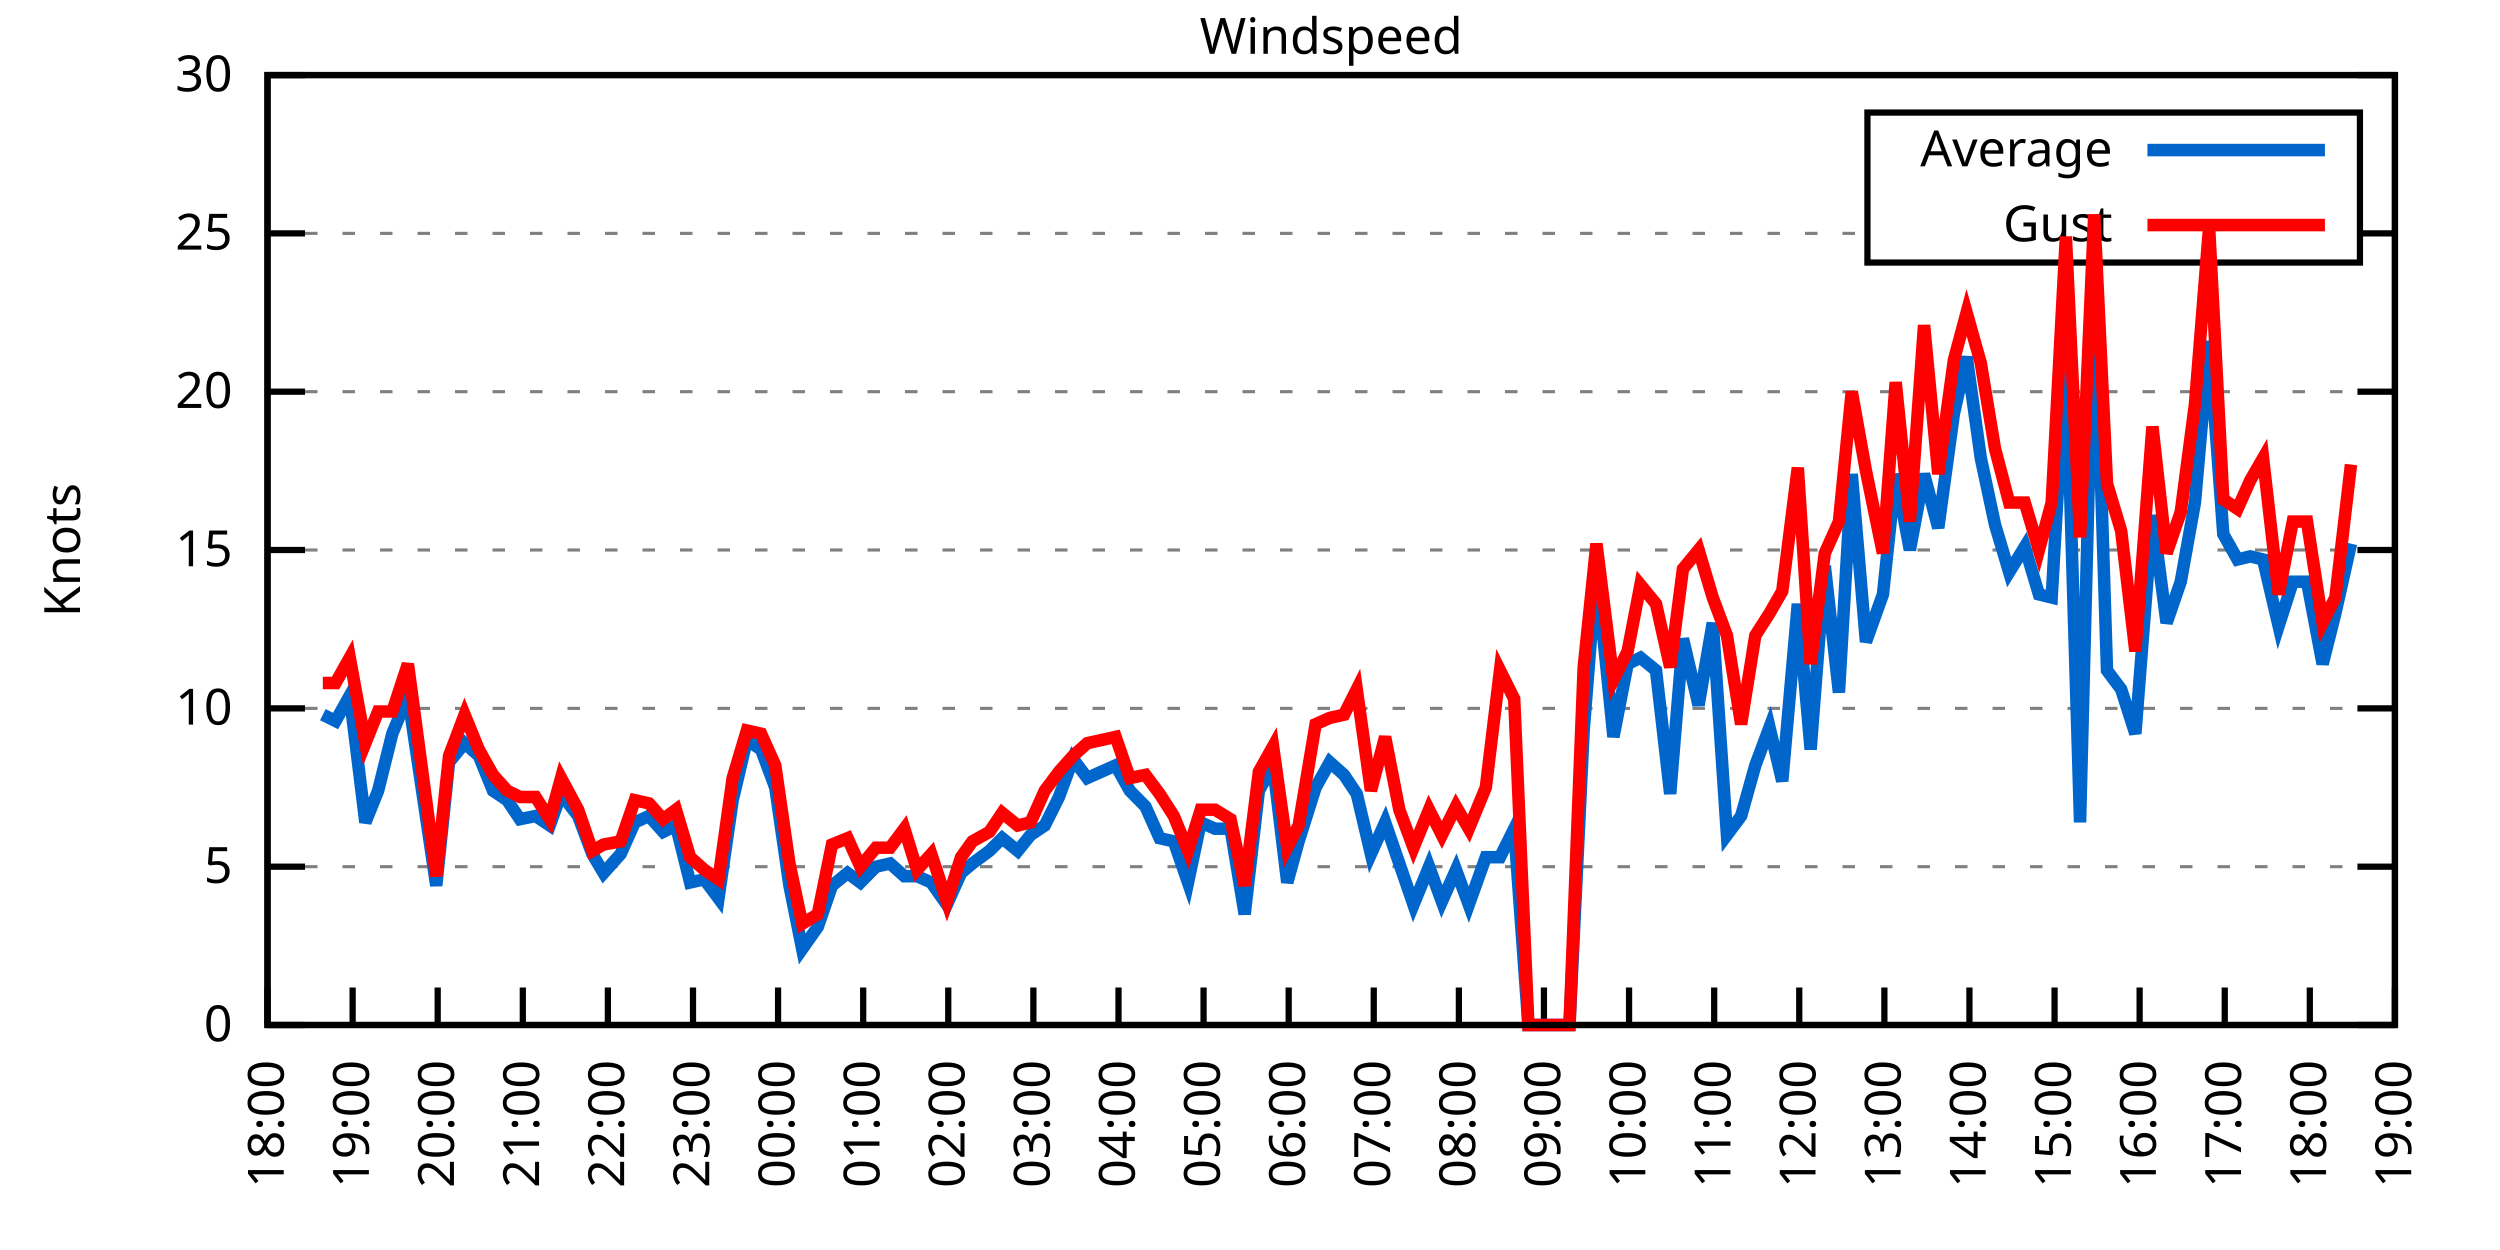
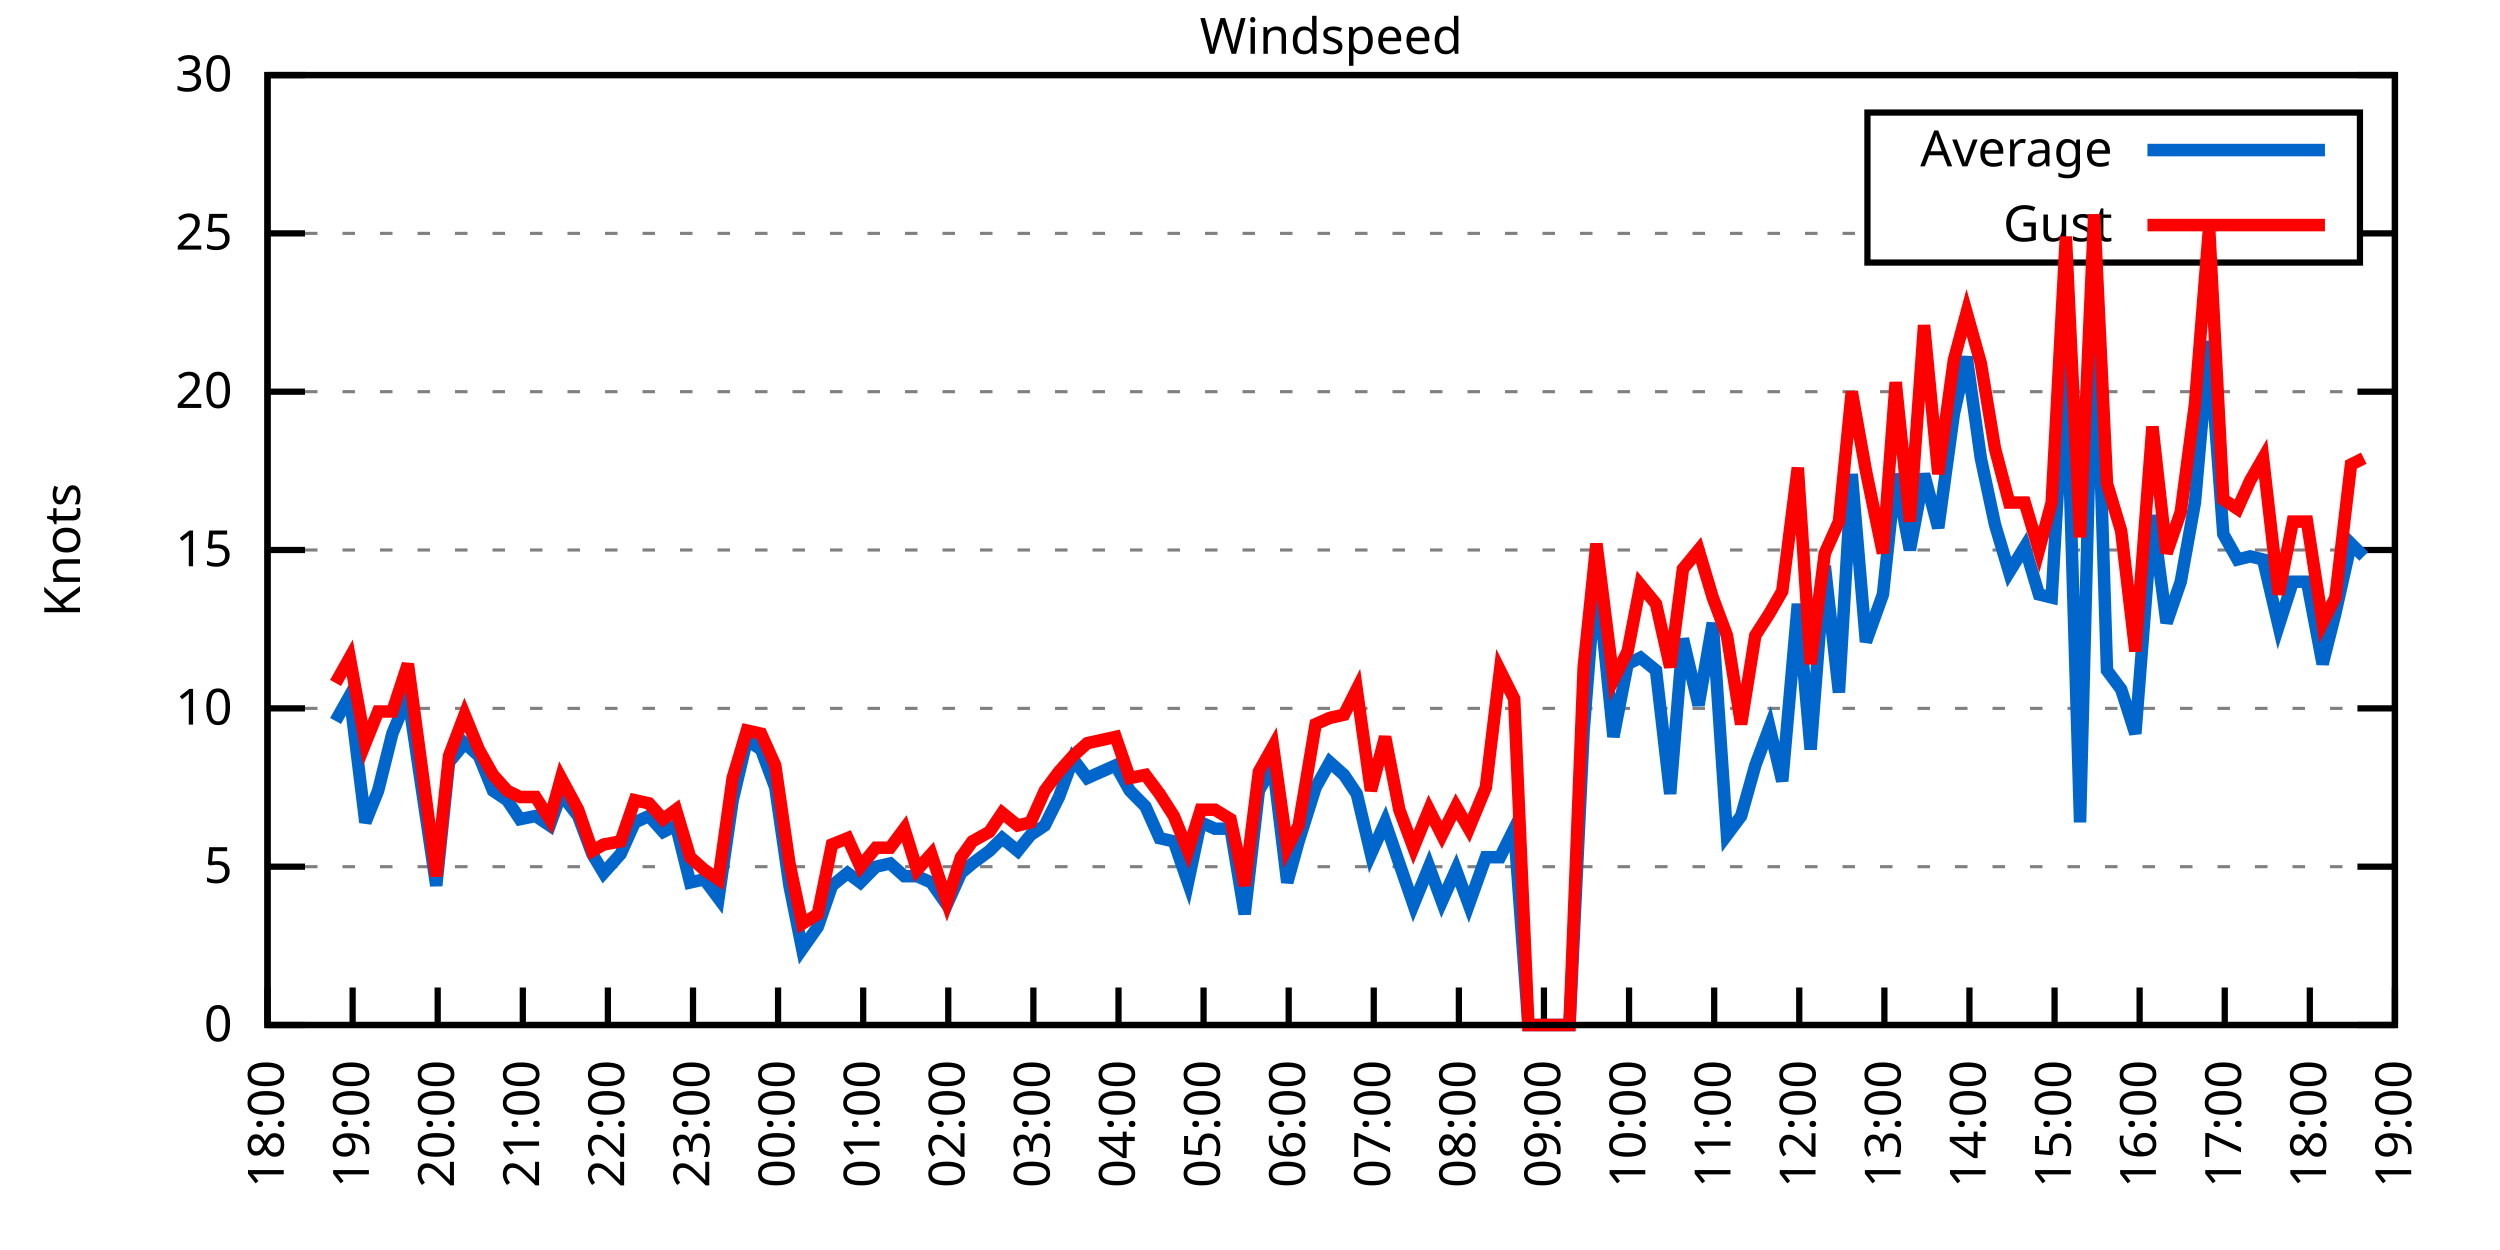
<svg xmlns="http://www.w3.org/2000/svg" xmlns:xlink="http://www.w3.org/1999/xlink" width="400" height="200" viewBox="0 0 400 200">
  <g id="gnuplot_canvas">
    <rect x="0" y="0" width="400" height="200" fill="none" />
    <defs>
      <circle id="gpDot" r="0.5" stroke-width="0.5" stroke="currentColor" />
      <path id="gpPt0" stroke-width="0.333" stroke="currentColor" d="M-1,0 h2 M0,-1 v2" />
      <path id="gpPt1" stroke-width="0.333" stroke="currentColor" d="M-1,-1 L1,1 M1,-1 L-1,1" />
      <path id="gpPt2" stroke-width="0.333" stroke="currentColor" d="M-1,0 L1,0 M0,-1 L0,1 M-1,-1 L1,1 M-1,1 L1,-1" />
      <rect id="gpPt3" stroke-width="0.333" stroke="currentColor" x="-1" y="-1" width="2" height="2" />
      <rect id="gpPt4" stroke-width="0.333" stroke="currentColor" fill="currentColor" x="-1" y="-1" width="2" height="2" />
      <circle id="gpPt5" stroke-width="0.333" stroke="currentColor" cx="0" cy="0" r="1" />
      <use xlink:href="#gpPt5" id="gpPt6" fill="currentColor" stroke="none" />
      <path id="gpPt7" stroke-width="0.333" stroke="currentColor" d="M0,-1.33 L-1.33,0.67 L1.33,0.67 z" />
      <use xlink:href="#gpPt7" id="gpPt8" fill="currentColor" stroke="none" />
      <use xlink:href="#gpPt7" id="gpPt9" stroke="currentColor" transform="rotate(180)" />
      <use xlink:href="#gpPt9" id="gpPt10" fill="currentColor" stroke="none" />
      <use xlink:href="#gpPt3" id="gpPt11" stroke="currentColor" transform="rotate(45)" />
      <use xlink:href="#gpPt11" id="gpPt12" fill="currentColor" stroke="none" />
      <path id="gpPt13" stroke-width="0.333" stroke="currentColor" d="M0,1.330 L1.265,0.411 L0.782,-1.067 L-0.782,-1.076 L-1.265,0.411 z" />
      <use xlink:href="#gpPt13" id="gpPt14" fill="currentColor" stroke="none" />
      <filter id="textbox" filterUnits="objectBoundingBox" x="0" y="0" height="1" width="1">
        <feFlood flood-color="white" flood-opacity="1" result="bgnd" />
        <feComposite in="SourceGraphic" in2="bgnd" operator="atop" />
      </filter>
      <filter id="greybox" filterUnits="objectBoundingBox" x="0" y="0" height="1" width="1">
        <feFlood flood-color="lightgrey" flood-opacity="1" result="grey" />
        <feComposite in="SourceGraphic" in2="grey" operator="atop" />
      </filter>
    </defs>
    <g fill="none" color="white" stroke="currentColor" stroke-width="1.00" stroke-linecap="butt" stroke-linejoin="miter">
</g>
    <g fill="none" color="black" stroke="currentColor" stroke-width="1.00" stroke-linecap="butt" stroke-linejoin="miter">
      <g stroke="none" shape-rendering="crispEdges">
        <polygon fill="rgb(255, 255, 255)" points="42.80,164.00 383.18,164.00 383.18,12.02 42.80,12.02 " />
      </g>
    </g>
    <g fill="none" color="black" stroke="currentColor" stroke-width="1.00" stroke-linecap="butt" stroke-linejoin="miter">
</g>
    <g fill="none" color="black" stroke="black" stroke-width="0.50" stroke-linecap="butt" stroke-linejoin="miter">
</g>
    <g fill="none" color="gray" stroke="currentColor" stroke-width="0.50" stroke-linecap="butt" stroke-linejoin="miter">
      <path stroke="gray" stroke-dasharray="2,4" class="gridline" d="M42.80,164.00 L383.19,164.00  " />
    </g>
    <g fill="none" color="gray" stroke="gray" stroke-width="1.00" stroke-linecap="butt" stroke-linejoin="miter">
</g>
    <g fill="none" color="black" stroke="currentColor" stroke-width="1.00" stroke-linecap="butt" stroke-linejoin="miter">
      <path stroke="black" d="M42.80,164.00 L48.80,164.00 M383.19,164.00 L377.19,164.00  " />
      <g transform="translate(37.20,166.60)" stroke="none" fill="black" font-family="Sans" font-size="8.00" text-anchor="end">
        <text>
          <tspan font-family="Sans"> 0</tspan>
        </text>
      </g>
    </g>
    <g fill="none" color="black" stroke="currentColor" stroke-width="1.00" stroke-linecap="butt" stroke-linejoin="miter">
</g>
    <g fill="none" color="black" stroke="black" stroke-width="0.50" stroke-linecap="butt" stroke-linejoin="miter">
</g>
    <g fill="none" color="gray" stroke="currentColor" stroke-width="0.50" stroke-linecap="butt" stroke-linejoin="miter">
      <path stroke="gray" stroke-dasharray="2,4" class="gridline" d="M42.80,138.67 L383.19,138.67  " />
    </g>
    <g fill="none" color="gray" stroke="gray" stroke-width="1.00" stroke-linecap="butt" stroke-linejoin="miter">
</g>
    <g fill="none" color="black" stroke="currentColor" stroke-width="1.00" stroke-linecap="butt" stroke-linejoin="miter">
      <path stroke="black" d="M42.80,138.67 L48.80,138.67 M383.19,138.67 L377.19,138.67  " />
      <g transform="translate(37.20,141.27)" stroke="none" fill="black" font-family="Sans" font-size="8.00" text-anchor="end">
        <text>
          <tspan font-family="Sans"> 5</tspan>
        </text>
      </g>
    </g>
    <g fill="none" color="black" stroke="currentColor" stroke-width="1.00" stroke-linecap="butt" stroke-linejoin="miter">
</g>
    <g fill="none" color="black" stroke="black" stroke-width="0.50" stroke-linecap="butt" stroke-linejoin="miter">
</g>
    <g fill="none" color="gray" stroke="currentColor" stroke-width="0.50" stroke-linecap="butt" stroke-linejoin="miter">
      <path stroke="gray" stroke-dasharray="2,4" class="gridline" d="M42.80,113.34 L383.19,113.34  " />
    </g>
    <g fill="none" color="gray" stroke="gray" stroke-width="1.00" stroke-linecap="butt" stroke-linejoin="miter">
</g>
    <g fill="none" color="black" stroke="currentColor" stroke-width="1.00" stroke-linecap="butt" stroke-linejoin="miter">
      <path stroke="black" d="M42.80,113.34 L48.80,113.34 M383.19,113.34 L377.19,113.34  " />
      <g transform="translate(37.20,115.94)" stroke="none" fill="black" font-family="Sans" font-size="8.00" text-anchor="end">
        <text>
          <tspan font-family="Sans"> 10</tspan>
        </text>
      </g>
    </g>
    <g fill="none" color="black" stroke="currentColor" stroke-width="1.00" stroke-linecap="butt" stroke-linejoin="miter">
</g>
    <g fill="none" color="black" stroke="black" stroke-width="0.50" stroke-linecap="butt" stroke-linejoin="miter">
</g>
    <g fill="none" color="gray" stroke="currentColor" stroke-width="0.50" stroke-linecap="butt" stroke-linejoin="miter">
      <path stroke="gray" stroke-dasharray="2,4" class="gridline" d="M42.80,88.00 L383.19,88.00  " />
    </g>
    <g fill="none" color="gray" stroke="gray" stroke-width="1.00" stroke-linecap="butt" stroke-linejoin="miter">
</g>
    <g fill="none" color="black" stroke="currentColor" stroke-width="1.00" stroke-linecap="butt" stroke-linejoin="miter">
      <path stroke="black" d="M42.80,88.00 L48.80,88.00 M383.19,88.00 L377.19,88.00  " />
      <g transform="translate(37.20,90.60)" stroke="none" fill="black" font-family="Sans" font-size="8.00" text-anchor="end">
        <text>
          <tspan font-family="Sans"> 15</tspan>
        </text>
      </g>
    </g>
    <g fill="none" color="black" stroke="currentColor" stroke-width="1.00" stroke-linecap="butt" stroke-linejoin="miter">
</g>
    <g fill="none" color="black" stroke="black" stroke-width="0.50" stroke-linecap="butt" stroke-linejoin="miter">
</g>
    <g fill="none" color="gray" stroke="currentColor" stroke-width="0.50" stroke-linecap="butt" stroke-linejoin="miter">
      <path stroke="gray" stroke-dasharray="2,4" class="gridline" d="M42.80,62.67 L383.19,62.67  " />
    </g>
    <g fill="none" color="gray" stroke="gray" stroke-width="1.00" stroke-linecap="butt" stroke-linejoin="miter">
</g>
    <g fill="none" color="black" stroke="currentColor" stroke-width="1.00" stroke-linecap="butt" stroke-linejoin="miter">
      <path stroke="black" d="M42.80,62.67 L48.80,62.67 M383.19,62.67 L377.19,62.67  " />
      <g transform="translate(37.20,65.27)" stroke="none" fill="black" font-family="Sans" font-size="8.00" text-anchor="end">
        <text>
          <tspan font-family="Sans"> 20</tspan>
        </text>
      </g>
    </g>
    <g fill="none" color="black" stroke="currentColor" stroke-width="1.00" stroke-linecap="butt" stroke-linejoin="miter">
</g>
    <g fill="none" color="black" stroke="black" stroke-width="0.50" stroke-linecap="butt" stroke-linejoin="miter">
</g>
    <g fill="none" color="gray" stroke="currentColor" stroke-width="0.50" stroke-linecap="butt" stroke-linejoin="miter">
      <path stroke="gray" stroke-dasharray="2,4" class="gridline" d="M42.80,37.34 L298.79,37.34 M377.59,37.34 L383.19,37.34  " />
    </g>
    <g fill="none" color="gray" stroke="gray" stroke-width="1.00" stroke-linecap="butt" stroke-linejoin="miter">
</g>
    <g fill="none" color="black" stroke="currentColor" stroke-width="1.00" stroke-linecap="butt" stroke-linejoin="miter">
      <path stroke="black" d="M42.80,37.34 L48.80,37.34 M383.19,37.34 L377.19,37.34  " />
      <g transform="translate(37.20,39.94)" stroke="none" fill="black" font-family="Sans" font-size="8.00" text-anchor="end">
        <text>
          <tspan font-family="Sans"> 25</tspan>
        </text>
      </g>
    </g>
    <g fill="none" color="black" stroke="currentColor" stroke-width="1.00" stroke-linecap="butt" stroke-linejoin="miter">
</g>
    <g fill="none" color="black" stroke="black" stroke-width="0.50" stroke-linecap="butt" stroke-linejoin="miter">
</g>
    <g fill="none" color="gray" stroke="currentColor" stroke-width="0.50" stroke-linecap="butt" stroke-linejoin="miter">
      <path stroke="gray" stroke-dasharray="2,4" class="gridline" d="M42.80,12.01 L383.19,12.01  " />
    </g>
    <g fill="none" color="gray" stroke="gray" stroke-width="1.00" stroke-linecap="butt" stroke-linejoin="miter">
</g>
    <g fill="none" color="black" stroke="currentColor" stroke-width="1.00" stroke-linecap="butt" stroke-linejoin="miter">
      <path stroke="black" d="M42.80,12.01 L48.80,12.01 M383.19,12.01 L377.19,12.01  " />
      <g transform="translate(37.20,14.61)" stroke="none" fill="black" font-family="Sans" font-size="8.00" text-anchor="end">
        <text>
          <tspan font-family="Sans"> 30</tspan>
        </text>
      </g>
    </g>
    <g fill="none" color="black" stroke="currentColor" stroke-width="1.00" stroke-linecap="butt" stroke-linejoin="miter">
      <path stroke="black" d="M42.80,164.00 L42.80,158.00  " />
      <g transform="translate(45.40,169.60) rotate(270.00)" stroke="none" fill="black" font-family="Sans" font-size="8.00" text-anchor="end">
        <text>
          <tspan font-family="Sans">18:00</tspan>
        </text>
      </g>
    </g>
    <g fill="none" color="black" stroke="currentColor" stroke-width="1.00" stroke-linecap="butt" stroke-linejoin="miter">
      <path stroke="black" d="M56.42,164.00 L56.42,158.00  " />
      <g transform="translate(59.02,169.60) rotate(270.00)" stroke="none" fill="black" font-family="Sans" font-size="8.00" text-anchor="end">
        <text>
          <tspan font-family="Sans">19:00</tspan>
        </text>
      </g>
    </g>
    <g fill="none" color="black" stroke="currentColor" stroke-width="1.00" stroke-linecap="butt" stroke-linejoin="miter">
      <path stroke="black" d="M70.03,164.00 L70.03,158.00  " />
      <g transform="translate(72.63,169.60) rotate(270.00)" stroke="none" fill="black" font-family="Sans" font-size="8.00" text-anchor="end">
        <text>
          <tspan font-family="Sans">20:00</tspan>
        </text>
      </g>
    </g>
    <g fill="none" color="black" stroke="currentColor" stroke-width="1.00" stroke-linecap="butt" stroke-linejoin="miter">
      <path stroke="black" d="M83.65,164.00 L83.65,158.00  " />
      <g transform="translate(86.25,169.60) rotate(270.00)" stroke="none" fill="black" font-family="Sans" font-size="8.00" text-anchor="end">
        <text>
          <tspan font-family="Sans">21:00</tspan>
        </text>
      </g>
    </g>
    <g fill="none" color="black" stroke="currentColor" stroke-width="1.00" stroke-linecap="butt" stroke-linejoin="miter">
      <path stroke="black" d="M97.26,164.00 L97.26,158.00  " />
      <g transform="translate(99.86,169.60) rotate(270.00)" stroke="none" fill="black" font-family="Sans" font-size="8.00" text-anchor="end">
        <text>
          <tspan font-family="Sans">22:00</tspan>
        </text>
      </g>
    </g>
    <g fill="none" color="black" stroke="currentColor" stroke-width="1.00" stroke-linecap="butt" stroke-linejoin="miter">
      <path stroke="black" d="M110.88,164.00 L110.88,158.00  " />
      <g transform="translate(113.48,169.60) rotate(270.00)" stroke="none" fill="black" font-family="Sans" font-size="8.00" text-anchor="end">
        <text>
          <tspan font-family="Sans">23:00</tspan>
        </text>
      </g>
    </g>
    <g fill="none" color="black" stroke="currentColor" stroke-width="1.00" stroke-linecap="butt" stroke-linejoin="miter">
      <path stroke="black" d="M124.49,164.00 L124.49,158.00  " />
      <g transform="translate(127.09,169.60) rotate(270.00)" stroke="none" fill="black" font-family="Sans" font-size="8.00" text-anchor="end">
        <text>
          <tspan font-family="Sans">00:00</tspan>
        </text>
      </g>
    </g>
    <g fill="none" color="black" stroke="currentColor" stroke-width="1.00" stroke-linecap="butt" stroke-linejoin="miter">
      <path stroke="black" d="M138.11,164.00 L138.11,158.00  " />
      <g transform="translate(140.71,169.60) rotate(270.00)" stroke="none" fill="black" font-family="Sans" font-size="8.00" text-anchor="end">
        <text>
          <tspan font-family="Sans">01:00</tspan>
        </text>
      </g>
    </g>
    <g fill="none" color="black" stroke="currentColor" stroke-width="1.00" stroke-linecap="butt" stroke-linejoin="miter">
      <path stroke="black" d="M151.72,164.00 L151.72,158.00  " />
      <g transform="translate(154.32,169.60) rotate(270.00)" stroke="none" fill="black" font-family="Sans" font-size="8.00" text-anchor="end">
        <text>
          <tspan font-family="Sans">02:00</tspan>
        </text>
      </g>
    </g>
    <g fill="none" color="black" stroke="currentColor" stroke-width="1.00" stroke-linecap="butt" stroke-linejoin="miter">
      <path stroke="black" d="M165.34,164.00 L165.34,158.00  " />
      <g transform="translate(167.94,169.60) rotate(270.00)" stroke="none" fill="black" font-family="Sans" font-size="8.00" text-anchor="end">
        <text>
          <tspan font-family="Sans">03:00</tspan>
        </text>
      </g>
    </g>
    <g fill="none" color="black" stroke="currentColor" stroke-width="1.00" stroke-linecap="butt" stroke-linejoin="miter">
      <path stroke="black" d="M178.96,164.00 L178.96,158.00  " />
      <g transform="translate(181.56,169.60) rotate(270.00)" stroke="none" fill="black" font-family="Sans" font-size="8.00" text-anchor="end">
        <text>
          <tspan font-family="Sans">04:00</tspan>
        </text>
      </g>
    </g>
    <g fill="none" color="black" stroke="currentColor" stroke-width="1.00" stroke-linecap="butt" stroke-linejoin="miter">
      <path stroke="black" d="M192.57,164.00 L192.57,158.00  " />
      <g transform="translate(195.17,169.60) rotate(270.00)" stroke="none" fill="black" font-family="Sans" font-size="8.00" text-anchor="end">
        <text>
          <tspan font-family="Sans">05:00</tspan>
        </text>
      </g>
    </g>
    <g fill="none" color="black" stroke="currentColor" stroke-width="1.00" stroke-linecap="butt" stroke-linejoin="miter">
      <path stroke="black" d="M206.19,164.00 L206.19,158.00  " />
      <g transform="translate(208.79,169.60) rotate(270.00)" stroke="none" fill="black" font-family="Sans" font-size="8.00" text-anchor="end">
        <text>
          <tspan font-family="Sans">06:00</tspan>
        </text>
      </g>
    </g>
    <g fill="none" color="black" stroke="currentColor" stroke-width="1.00" stroke-linecap="butt" stroke-linejoin="miter">
      <path stroke="black" d="M219.80,164.00 L219.80,158.00  " />
      <g transform="translate(222.40,169.60) rotate(270.00)" stroke="none" fill="black" font-family="Sans" font-size="8.00" text-anchor="end">
        <text>
          <tspan font-family="Sans">07:00</tspan>
        </text>
      </g>
    </g>
    <g fill="none" color="black" stroke="currentColor" stroke-width="1.00" stroke-linecap="butt" stroke-linejoin="miter">
      <path stroke="black" d="M233.42,164.00 L233.42,158.00  " />
      <g transform="translate(236.02,169.60) rotate(270.00)" stroke="none" fill="black" font-family="Sans" font-size="8.00" text-anchor="end">
        <text>
          <tspan font-family="Sans">08:00</tspan>
        </text>
      </g>
    </g>
    <g fill="none" color="black" stroke="currentColor" stroke-width="1.00" stroke-linecap="butt" stroke-linejoin="miter">
      <path stroke="black" d="M247.03,164.00 L247.03,158.00  " />
      <g transform="translate(249.63,169.60) rotate(270.00)" stroke="none" fill="black" font-family="Sans" font-size="8.00" text-anchor="end">
        <text>
          <tspan font-family="Sans">09:00</tspan>
        </text>
      </g>
    </g>
    <g fill="none" color="black" stroke="currentColor" stroke-width="1.00" stroke-linecap="butt" stroke-linejoin="miter">
      <path stroke="black" d="M260.65,164.00 L260.65,158.00  " />
      <g transform="translate(263.25,169.60) rotate(270.00)" stroke="none" fill="black" font-family="Sans" font-size="8.00" text-anchor="end">
        <text>
          <tspan font-family="Sans">10:00</tspan>
        </text>
      </g>
    </g>
    <g fill="none" color="black" stroke="currentColor" stroke-width="1.00" stroke-linecap="butt" stroke-linejoin="miter">
      <path stroke="black" d="M274.27,164.00 L274.27,158.00  " />
      <g transform="translate(276.87,169.60) rotate(270.00)" stroke="none" fill="black" font-family="Sans" font-size="8.00" text-anchor="end">
        <text>
          <tspan font-family="Sans">11:00</tspan>
        </text>
      </g>
    </g>
    <g fill="none" color="black" stroke="currentColor" stroke-width="1.00" stroke-linecap="butt" stroke-linejoin="miter">
      <path stroke="black" d="M287.88,164.00 L287.88,158.00  " />
      <g transform="translate(290.48,169.60) rotate(270.00)" stroke="none" fill="black" font-family="Sans" font-size="8.00" text-anchor="end">
        <text>
          <tspan font-family="Sans">12:00</tspan>
        </text>
      </g>
    </g>
    <g fill="none" color="black" stroke="currentColor" stroke-width="1.00" stroke-linecap="butt" stroke-linejoin="miter">
      <path stroke="black" d="M301.50,164.00 L301.50,158.00  " />
      <g transform="translate(304.10,169.60) rotate(270.00)" stroke="none" fill="black" font-family="Sans" font-size="8.00" text-anchor="end">
        <text>
          <tspan font-family="Sans">13:00</tspan>
        </text>
      </g>
    </g>
    <g fill="none" color="black" stroke="currentColor" stroke-width="1.00" stroke-linecap="butt" stroke-linejoin="miter">
      <path stroke="black" d="M315.11,164.00 L315.11,158.00  " />
      <g transform="translate(317.71,169.60) rotate(270.00)" stroke="none" fill="black" font-family="Sans" font-size="8.00" text-anchor="end">
        <text>
          <tspan font-family="Sans">14:00</tspan>
        </text>
      </g>
    </g>
    <g fill="none" color="black" stroke="currentColor" stroke-width="1.00" stroke-linecap="butt" stroke-linejoin="miter">
      <path stroke="black" d="M328.73,164.00 L328.73,158.00  " />
      <g transform="translate(331.33,169.60) rotate(270.00)" stroke="none" fill="black" font-family="Sans" font-size="8.00" text-anchor="end">
        <text>
          <tspan font-family="Sans">15:00</tspan>
        </text>
      </g>
    </g>
    <g fill="none" color="black" stroke="currentColor" stroke-width="1.00" stroke-linecap="butt" stroke-linejoin="miter">
      <path stroke="black" d="M342.34,164.00 L342.34,158.00  " />
      <g transform="translate(344.94,169.60) rotate(270.00)" stroke="none" fill="black" font-family="Sans" font-size="8.00" text-anchor="end">
        <text>
          <tspan font-family="Sans">16:00</tspan>
        </text>
      </g>
    </g>
    <g fill="none" color="black" stroke="currentColor" stroke-width="1.00" stroke-linecap="butt" stroke-linejoin="miter">
      <path stroke="black" d="M355.96,164.00 L355.96,158.00  " />
      <g transform="translate(358.56,169.60) rotate(270.00)" stroke="none" fill="black" font-family="Sans" font-size="8.00" text-anchor="end">
        <text>
          <tspan font-family="Sans">17:00</tspan>
        </text>
      </g>
    </g>
    <g fill="none" color="black" stroke="currentColor" stroke-width="1.00" stroke-linecap="butt" stroke-linejoin="miter">
      <path stroke="black" d="M369.57,164.00 L369.57,158.00  " />
      <g transform="translate(372.17,169.60) rotate(270.00)" stroke="none" fill="black" font-family="Sans" font-size="8.00" text-anchor="end">
        <text>
          <tspan font-family="Sans">18:00</tspan>
        </text>
      </g>
    </g>
    <g fill="none" color="black" stroke="currentColor" stroke-width="1.00" stroke-linecap="butt" stroke-linejoin="miter">
      <path stroke="black" d="M383.19,164.00 L383.19,158.00  " />
      <g transform="translate(385.79,169.60) rotate(270.00)" stroke="none" fill="black" font-family="Sans" font-size="8.00" text-anchor="end">
        <text>
          <tspan font-family="Sans">19:00</tspan>
        </text>
      </g>
    </g>
    <g fill="none" color="black" stroke="currentColor" stroke-width="1.00" stroke-linecap="butt" stroke-linejoin="miter">
</g>
    <g fill="none" color="black" stroke="currentColor" stroke-width="1.00" stroke-linecap="butt" stroke-linejoin="miter">
      <path stroke="black" d="M42.80,12.01 L42.80,164.00 L383.19,164.00 L383.19,12.01 L42.80,12.01 Z  " />
    </g>
    <g fill="none" color="black" stroke="currentColor" stroke-width="1.00" stroke-linecap="butt" stroke-linejoin="miter">
</g>
    <g fill="none" color="black" stroke="currentColor" stroke-width="1.00" stroke-linecap="butt" stroke-linejoin="miter">
      <path stroke="black" d="M298.79,42.01 L298.79,18.01 L377.59,18.01 L377.59,42.01 L298.79,42.01 Z  " />
    </g>
    <g id="Windspeed_plot_1">
      <g fill="none" color="white" stroke="black" stroke-width="2.00" stroke-linecap="butt" stroke-linejoin="miter">
</g>
      <g fill="none" color="black" stroke="currentColor" stroke-width="2.00" stroke-linecap="butt" stroke-linejoin="miter">
        <g transform="translate(337.99,26.61)" stroke="none" fill="black" font-family="Sans" font-size="8.00" text-anchor="end">
          <text>
            <tspan font-family="Sans">Average</tspan>
          </text>
        </g>
      </g>
      <g fill="none" color="black" stroke="currentColor" stroke-width="2.00" stroke-linecap="butt" stroke-linejoin="miter">
-         <path stroke="rgb(  0, 102, 204)" d="M343.59,24.01 L371.99,24.01 M51.65,114.35 L53.69,115.36 L55.96,111.31 L58.46,131.58 L60.50,126.51 L62.77,117.39   L65.27,111.31 L69.80,141.71 L71.85,121.95 L74.34,118.91 L76.61,120.94 L78.88,126.51 L81.15,128.03 L83.19,131.07   L85.69,130.56 L87.96,132.08 L89.77,127.02 L92.50,130.56 L94.77,136.64 L96.58,139.68 L99.30,136.64 L101.57,131.58   L103.84,130.56 L106.11,133.10 L108.15,132.08 L110.42,141.20 L112.69,140.69 L114.96,143.73 L117.23,128.03 L119.50,118.40   L121.77,119.92 L124.04,126.00 L126.31,141.71 L128.35,151.84 L130.85,148.29 L133.12,141.71 L135.61,139.68 L137.66,141.20   L140.15,138.67 L142.42,138.16 L144.69,140.19 L146.73,140.19 L149.00,141.20 L151.50,144.75 L153.77,139.68 L155.58,138.16   L158.31,136.14 L160.35,134.11 L162.84,136.14 L164.89,133.60 L167.16,132.08 L169.43,127.52 L171.69,121.44 L173.96,124.48   L178.50,122.46 L180.77,126.51 L183.27,129.04 L185.54,134.11 L187.81,134.62 L190.08,141.20 L192.12,131.58 L194.39,132.59   L196.88,132.59 L199.15,146.27 L201.42,126.51 L203.69,122.46 L205.96,141.20 L207.78,134.62 L210.50,126.00 L212.77,121.95   L215.04,123.98 L217.08,127.02 L219.35,136.64 L221.62,131.58 L223.89,138.16 L226.16,144.75 L228.65,138.67 L230.70,144.24   L232.96,139.17 L235.01,144.75 L237.73,137.15 L240.00,137.15 L242.27,132.59 L244.54,164.00 L246.81,164.00 L248.85,164.00   L251.12,164.00 L253.39,116.88 L255.43,91.04 L258.15,117.90 L260.42,106.24 L262.47,105.23 L264.96,107.26 L267.23,127.02   L269.27,102.19 L271.77,112.83 L274.04,99.66 L276.31,133.60 L278.58,130.56 L280.85,122.46 L283.12,116.38 L285.16,124.99   L287.65,96.62 L289.70,119.92 L291.97,90.54 L294.23,110.80 L296.28,75.85 L298.55,102.70 L301.27,95.10 L303.31,75.85   L305.58,88.00 L307.85,75.85 L310.12,84.46 L312.62,66.22 L314.66,57.10 L316.93,73.31 L319.20,83.95 L321.47,91.55   L323.96,87.50 L326.23,95.10 L328.27,95.60 L330.54,56.09 L332.81,131.58 L335.08,42.91 L337.12,107.26 L339.39,110.30   L341.66,117.39 L344.39,82.43 L346.65,99.66 L348.92,93.07 L351.19,80.41 L353.46,54.57 L355.73,85.47 L358.00,89.52   L360.04,89.02 L362.09,89.52 L364.58,100.16 L366.85,93.07 L369.12,93.07 L371.62,106.24 L373.66,98.14 L376.16,86.99    " />
+         <path stroke="rgb(  0, 102, 204)" d="M343.59,24.01 L371.99,24.01 M53.69,115.36 L55.96,111.31 L58.46,131.58 L60.50,126.51 L62.77,117.39 L65.27,111.31   L69.80,141.71 L71.85,121.95 L74.34,118.91 L76.61,120.94 L78.88,126.51 L81.15,128.03 L83.19,131.07 L85.69,130.56   L87.96,132.08 L89.77,127.02 L92.50,130.56 L94.77,136.64 L96.58,139.68 L99.30,136.64 L101.57,131.58 L103.84,130.56   L106.11,133.10 L108.15,132.08 L110.42,141.20 L112.69,140.69 L114.96,143.73 L117.23,128.03 L119.50,118.40 L121.77,119.92   L124.04,126.00 L126.31,141.71 L128.35,151.84 L130.85,148.29 L133.12,141.71 L135.61,139.68 L137.66,141.20 L140.15,138.67   L142.42,138.16 L144.69,140.19 L146.73,140.19 L149.00,141.20 L151.50,144.75 L153.77,139.68 L155.58,138.16 L158.31,136.14   L160.35,134.11 L162.84,136.14 L164.89,133.60 L167.16,132.08 L169.43,127.52 L171.69,121.44 L173.96,124.48 L178.50,122.46   L180.77,126.51 L183.27,129.04 L185.54,134.11 L187.81,134.62 L190.08,141.20 L192.12,131.58 L194.39,132.59 L196.88,132.59   L199.15,146.27 L201.42,126.51 L203.69,122.46 L205.96,141.20 L207.78,134.62 L210.50,126.00 L212.77,121.95 L215.04,123.98   L217.08,127.02 L219.35,136.64 L221.62,131.58 L223.89,138.16 L226.16,144.75 L228.65,138.67 L230.70,144.24 L232.96,139.17   L235.01,144.75 L237.73,137.15 L240.00,137.15 L242.27,132.59 L244.54,164.00 L246.81,164.00 L248.85,164.00 L251.12,164.00   L253.39,116.88 L255.43,91.04 L258.15,117.90 L260.42,106.24 L262.47,105.23 L264.96,107.26 L267.23,127.02 L269.27,102.19   L271.77,112.83 L274.04,99.66 L276.31,133.60 L278.58,130.56 L280.85,122.46 L283.12,116.38 L285.16,124.99 L287.65,96.62   L289.70,119.92 L291.97,90.54 L294.23,110.80 L296.28,75.85 L298.55,102.70 L301.27,95.10 L303.31,75.85 L305.58,88.00   L307.85,75.85 L310.12,84.46 L312.62,66.22 L314.66,57.10 L316.93,73.31 L319.20,83.95 L321.47,91.55 L323.96,87.50   L326.23,95.10 L328.27,95.60 L330.54,56.09 L332.81,131.58 L335.08,42.91 L337.12,107.26 L339.39,110.30 L341.66,117.39   L344.39,82.43 L346.65,99.66 L348.92,93.07 L351.19,80.41 L353.46,54.57 L355.73,85.47 L358.00,89.52 L360.04,89.02   L362.09,89.52 L364.58,100.16 L366.85,93.07 L369.12,93.07 L371.62,106.24 L373.66,98.14 L376.16,86.99 L378.20,89.02    " />
      </g>
    </g>
    <g id="Windspeed_plot_2">
      <g fill="none" color="black" stroke="currentColor" stroke-width="2.00" stroke-linecap="butt" stroke-linejoin="miter">
        <g transform="translate(337.99,38.61)" stroke="none" fill="black" font-family="Sans" font-size="8.00" text-anchor="end">
          <text>
            <tspan font-family="Sans">Gust</tspan>
          </text>
        </g>
      </g>
      <g fill="none" color="black" stroke="currentColor" stroke-width="2.00" stroke-linecap="butt" stroke-linejoin="miter">
-         <path stroke="rgb(255,   0,   0)" d="M343.59,36.01 L371.99,36.01 M51.65,109.28 L53.69,109.28 L55.96,105.23 L58.46,118.91 L60.50,113.84 L62.77,113.84   L65.27,106.24 L69.80,140.19 L71.85,120.94 L74.34,114.35 L76.61,119.92 L78.88,123.98 L81.15,126.51 L83.19,127.52   L85.69,127.52 L87.96,131.07 L89.77,124.48 L92.50,129.55 L94.77,136.14 L96.58,135.12 L99.30,134.62 L101.57,128.03   L103.84,128.54 L106.11,131.07 L108.15,129.55 L110.42,137.15 L112.69,139.17 L114.96,140.69 L117.23,124.48 L119.50,116.88   L121.77,117.39 L124.04,122.46 L126.31,138.16 L128.35,147.79 L130.85,146.27 L133.12,135.12 L135.61,134.11 L137.66,138.67   L140.15,135.63 L142.42,135.63 L144.69,132.59 L146.73,139.17 L149.00,136.64 L151.50,144.24 L153.77,137.15 L155.58,134.62   L158.31,133.10 L160.35,130.06 L162.84,132.08 L164.89,131.58 L167.16,126.51 L169.43,123.47 L171.69,120.94 L173.96,118.91   L178.50,117.90 L180.77,124.48 L183.27,123.98 L185.54,127.02 L187.81,130.56 L190.08,136.14 L192.12,129.55 L194.39,129.55   L196.88,131.07 L199.15,141.71 L201.42,123.47 L203.69,119.42 L205.96,135.63 L207.78,132.08 L210.50,115.87 L212.77,114.86   L215.04,114.35 L217.08,110.30 L219.35,126.51 L221.62,117.90 L223.89,129.55 L226.16,135.63 L228.65,129.55 L230.70,133.60   L232.96,129.04 L235.01,132.59 L237.73,126.00 L240.00,107.26 L242.27,111.82 L244.54,164.00 L246.81,164.00 L248.85,164.00   L251.12,164.00 L253.39,106.75 L255.43,86.99 L258.15,108.78 L260.42,104.22 L262.47,93.58 L264.96,96.62 L267.23,106.75   L269.27,91.04 L271.77,88.00 L274.04,95.60 L276.31,101.68 L278.58,115.87 L280.85,101.68 L283.12,98.14 L285.16,94.59   L287.65,74.83 L289.70,106.24 L291.97,88.51 L294.23,83.45 L296.28,62.67 L298.55,75.34 L301.27,88.51 L303.31,61.15   L305.58,83.45 L307.85,52.03 L310.12,75.85 L312.62,57.61 L314.66,50.01 L316.93,58.11 L319.20,71.79 L321.47,80.41   L323.96,80.41 L326.23,88.00 L328.27,80.41 L330.54,37.85 L332.81,85.98 L335.08,34.30 L337.12,77.37 L339.39,84.97   L341.66,104.22 L344.39,68.25 L346.65,88.51 L348.92,81.93 L351.19,64.70 L353.46,36.33 L355.73,79.90 L358.00,81.42   L360.04,76.86 L362.09,73.31 L364.58,95.10 L366.85,83.45 L369.12,83.45 L371.62,99.66 L373.66,95.60 L376.16,74.33    " />
+         <path stroke="rgb(255,   0,   0)" d="M343.59,36.01 L371.99,36.01 M53.69,109.28 L55.96,105.23 L58.46,118.91 L60.50,113.84 L62.77,113.84 L65.27,106.24   L69.80,140.19 L71.85,120.94 L74.34,114.35 L76.61,119.92 L78.88,123.98 L81.15,126.51 L83.19,127.52 L85.69,127.52   L87.96,131.07 L89.77,124.48 L92.50,129.55 L94.77,136.14 L96.58,135.12 L99.30,134.62 L101.57,128.03 L103.84,128.54   L106.11,131.07 L108.15,129.55 L110.42,137.15 L112.69,139.17 L114.96,140.69 L117.23,124.48 L119.50,116.88 L121.77,117.39   L124.04,122.46 L126.31,138.16 L128.35,147.79 L130.85,146.27 L133.12,135.12 L135.61,134.11 L137.66,138.67 L140.15,135.63   L142.42,135.63 L144.69,132.59 L146.73,139.17 L149.00,136.64 L151.50,144.24 L153.77,137.15 L155.58,134.62 L158.31,133.10   L160.35,130.06 L162.84,132.08 L164.89,131.58 L167.16,126.51 L169.43,123.47 L171.69,120.94 L173.96,118.91 L178.50,117.90   L180.77,124.48 L183.27,123.98 L185.54,127.02 L187.81,130.56 L190.08,136.14 L192.12,129.55 L194.39,129.55 L196.88,131.07   L199.15,141.71 L201.42,123.47 L203.69,119.42 L205.96,135.63 L207.78,132.08 L210.50,115.87 L212.77,114.86 L215.04,114.35   L217.08,110.30 L219.35,126.51 L221.62,117.90 L223.89,129.55 L226.16,135.63 L228.65,129.55 L230.70,133.60 L232.96,129.04   L235.01,132.59 L237.73,126.00 L240.00,107.26 L242.27,111.82 L244.54,164.00 L246.81,164.00 L248.85,164.00 L251.12,164.00   L253.39,106.75 L255.43,86.99 L258.15,108.78 L260.42,104.22 L262.47,93.58 L264.96,96.62 L267.23,106.75 L269.27,91.04   L271.77,88.00 L274.04,95.60 L276.31,101.68 L278.58,115.87 L280.85,101.68 L283.12,98.14 L285.16,94.59 L287.65,74.83   L289.70,106.24 L291.97,88.51 L294.23,83.45 L296.28,62.67 L298.55,75.34 L301.27,88.51 L303.31,61.15 L305.58,83.45   L307.85,52.03 L310.12,75.85 L312.62,57.61 L314.66,50.01 L316.93,58.11 L319.20,71.79 L321.47,80.41 L323.96,80.41   L326.23,88.00 L328.27,80.41 L330.54,37.85 L332.81,85.98 L335.08,34.30 L337.12,77.37 L339.39,84.97 L341.66,104.22   L344.39,68.25 L346.65,88.51 L348.92,81.93 L351.19,64.70 L353.46,36.33 L355.73,79.90 L358.00,81.42 L360.04,76.86   L362.09,73.31 L364.58,95.10 L366.85,83.45 L369.12,83.45 L371.62,99.66 L373.66,95.60 L376.16,74.33 L378.20,73.31    " />
      </g>
    </g>
    <g fill="none" color="black" stroke="currentColor" stroke-width="2.00" stroke-linecap="butt" stroke-linejoin="miter">
</g>
    <g fill="none" color="black" stroke="black" stroke-width="1.00" stroke-linecap="butt" stroke-linejoin="miter">
</g>
    <g fill="none" color="black" stroke="currentColor" stroke-width="1.00" stroke-linecap="butt" stroke-linejoin="miter">
      <path stroke="black" d="M42.80,12.01 L42.80,164.00 L383.19,164.00 L383.19,12.01 L42.80,12.01 Z  " />
      <g transform="translate(12.80,88.01) rotate(270.00)" stroke="none" fill="black" font-family="Sans" font-size="8.00" text-anchor="middle">
        <text>
          <tspan font-family="Sans">Knots</tspan>
        </text>
      </g>
    </g>
    <g fill="none" color="black" stroke="currentColor" stroke-width="1.00" stroke-linecap="butt" stroke-linejoin="miter">
</g>
    <g fill="none" color="black" stroke="currentColor" stroke-width="1.00" stroke-linecap="butt" stroke-linejoin="miter">
      <g transform="translate(212.99,8.61)" stroke="none" fill="black" font-family="Sans" font-size="8.00" text-anchor="middle">
        <text>
          <tspan font-family="Sans">Windspeed</tspan>
        </text>
      </g>
    </g>
    <g fill="none" color="black" stroke="currentColor" stroke-width="1.00" stroke-linecap="butt" stroke-linejoin="miter">
</g>
  </g>
</svg>
